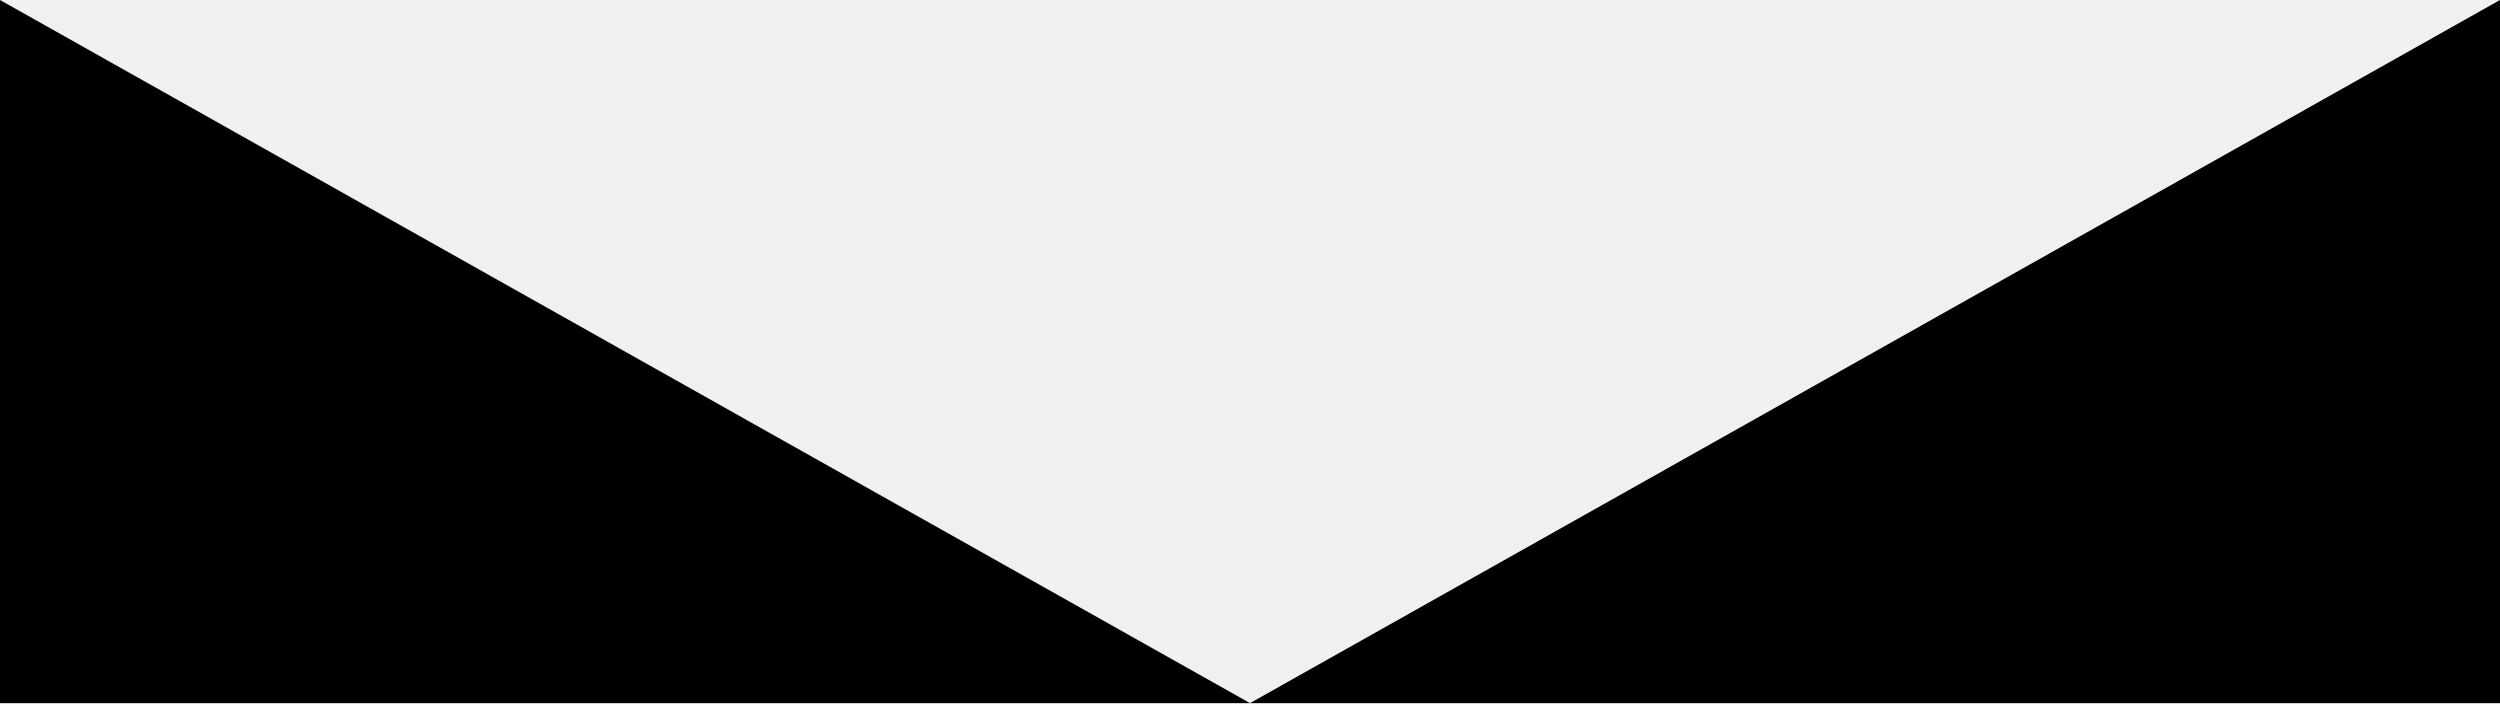
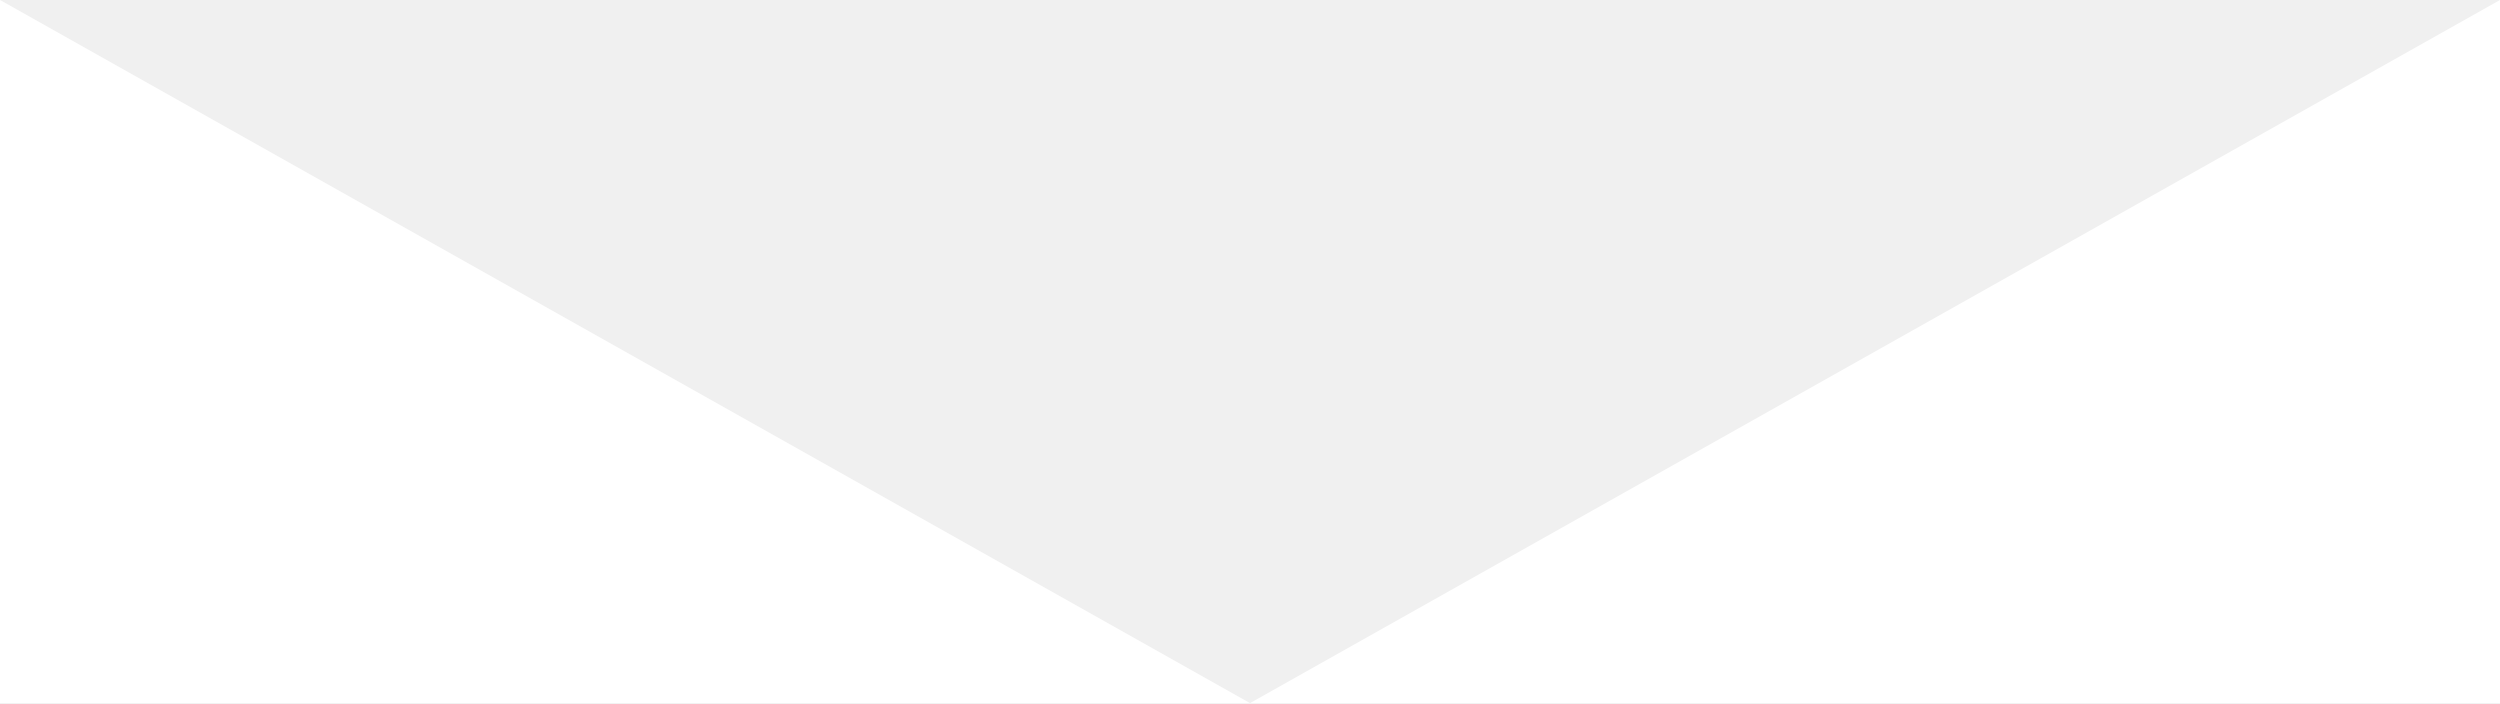
- <svg xmlns="http://www.w3.org/2000/svg" viewBox="0 0 1920 540">
-   <g id="Layer_2" data-name="Layer 2">
-     <g id="Layer_1-2" data-name="Layer 1">
-       <path d="M0,0,960,540,1920,0V540H0Z" />
-     </g>
-   </g>
+ <svg xmlns="http://www.w3.org/2000/svg" id="Layer_1" data-name="Layer 1" viewBox="0 0 1920 540" fill="#ffffff">
+   <polygon points="0 0 960 540 1920 0 1920 540 0 540 0 0" />
</svg>
